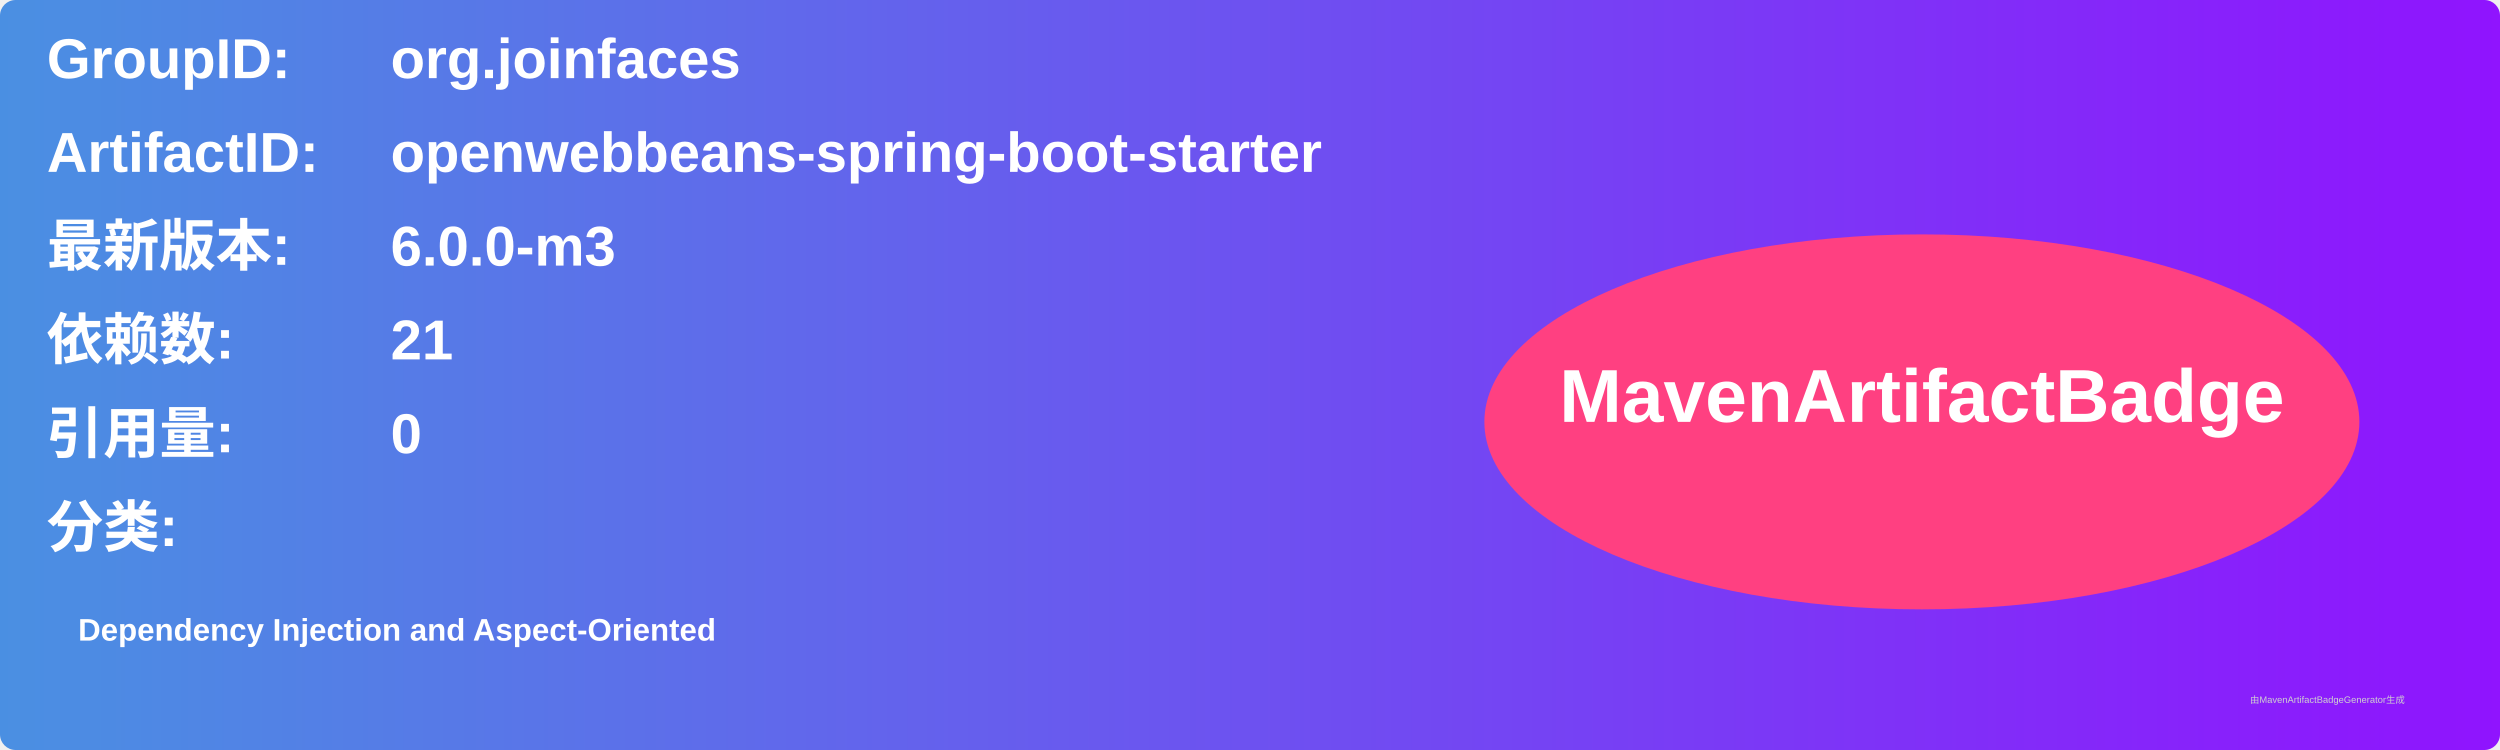
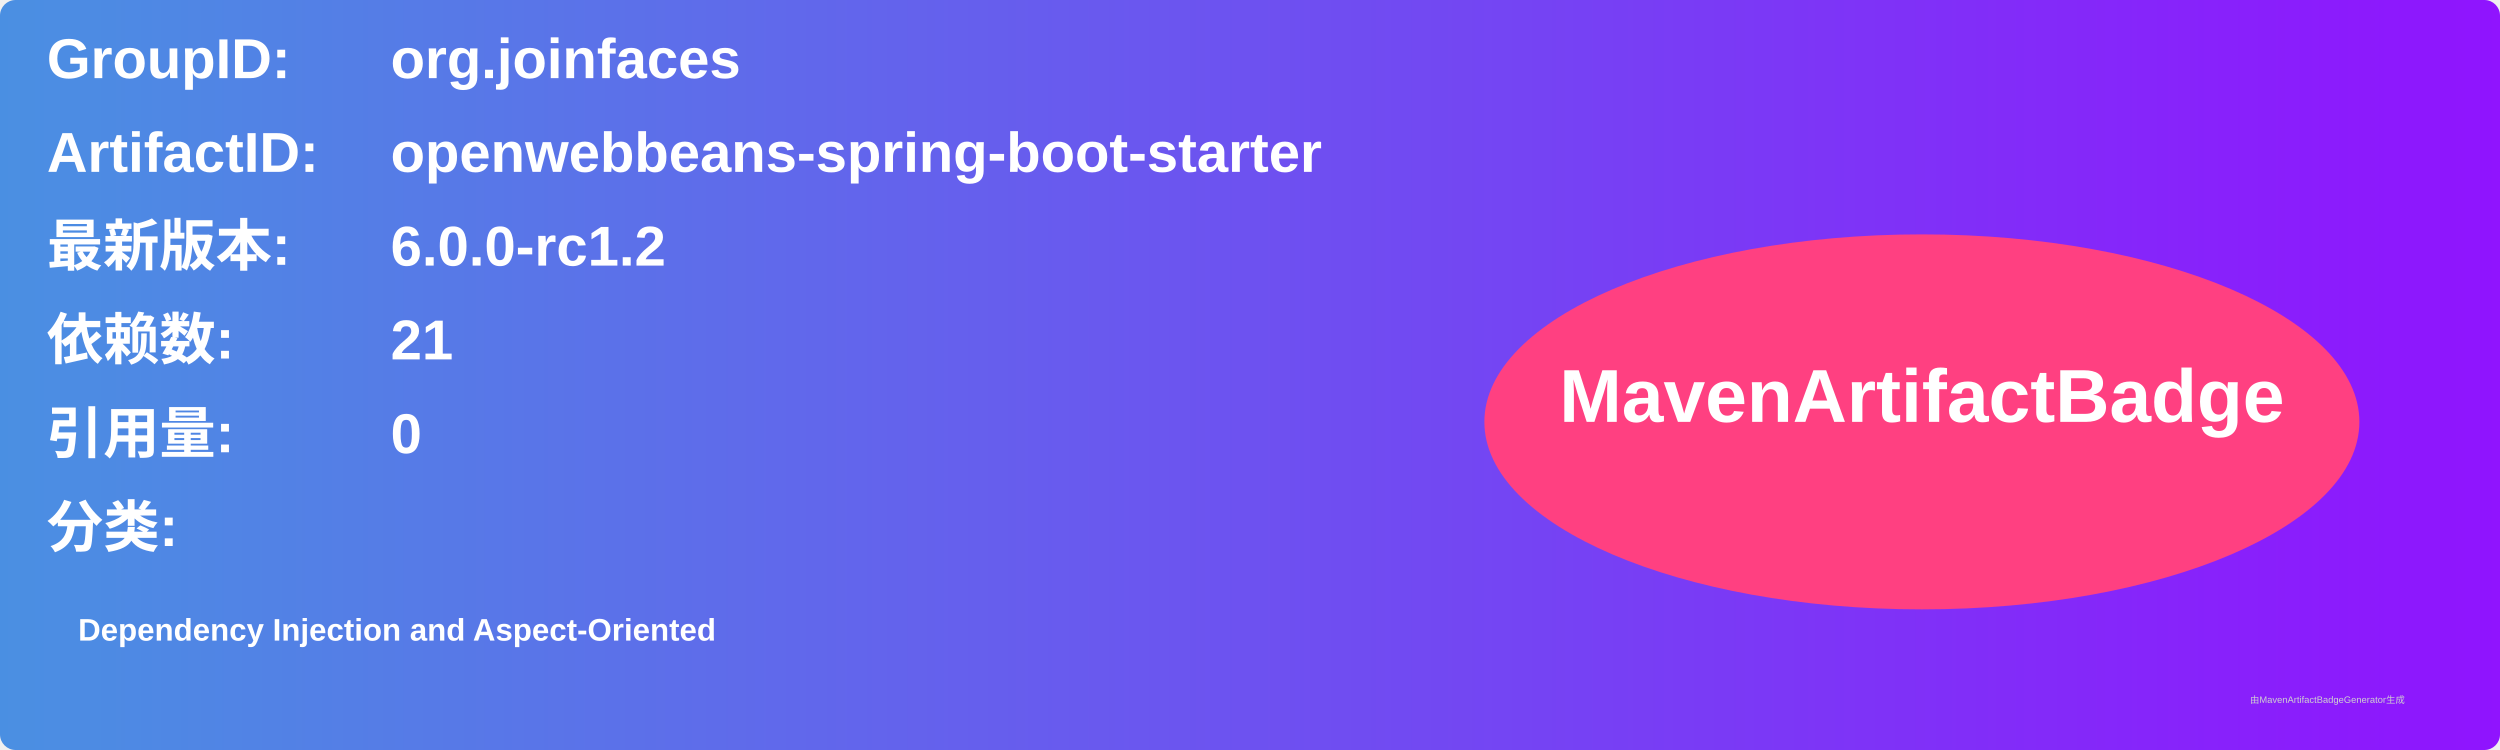
<svg xmlns="http://www.w3.org/2000/svg" width="800" height="240" viewBox="0 0 800 240">
  <linearGradient id="grad" x1="0%" y1="0%" x2="100%" y2="0%">
    <stop offset="0%" stop-color="#4a90e2" />
    <stop offset="100%" stop-color="#9013fe" />
  </linearGradient>
  <rect width="100%" height="100%" rx="5" ry="5" fill="url(#grad)" />
  <g transform="translate(15, 15)">
    <text x="0" y="10" font-family="Arial" font-size="18" fill="white" font-weight="bold" width="260">GroupID:</text>
    <text x="110" y="10" font-family="Arial" font-size="18" fill="white" font-weight="bold" width="460">org.joinfaces</text>
    <text x="0" y="40" font-family="Arial" font-size="18" fill="white" font-weight="bold" width="260">ArtifactID:</text>
    <text x="110" y="40" font-family="Arial" font-size="18" fill="white" font-weight="bold" width="460">openwebbeans-spring-boot-starter</text>
    <text x="0" y="70" font-family="Arial" font-size="18" fill="white" font-weight="bold">最新版本:</text>
    <text x="110" y="70" font-family="Arial" font-size="18" fill="white" font-weight="bold">
-       <tspan font-weight="bold">6.0.0-m3</tspan>
+       <tspan font-weight="bold">6.0.0-rc1.2</tspan>
    </text>
    <text x="0" y="100" font-family="Arial" font-size="18" fill="white" font-weight="bold">依赖数: </text>
    <text x="110" y="100" font-family="Arial" font-size="18" fill="white">
      <tspan font-weight="bold">21</tspan>
    </text>
    <text x="0" y="130" font-family="Arial" font-size="18" fill="white" font-weight="bold">引用量: </text>
    <text x="110" y="130" font-family="Arial" font-size="18" fill="white">
      <tspan font-weight="bold">0</tspan>
    </text>
    <text x="0" y="160" font-family="Arial" font-size="18" fill="white" font-weight="bold">分类:</text>
    <text x="10" y="190" font-family="Arial" font-size="10" fill="white">
      <tspan font-weight="bold">Dependency Injection and Aspect-Oriented</tspan>
    </text>
    <ellipse cx="600" cy="120" rx="140" ry="60" fill="#ff4081" />
    <text x="600" y="120" text-anchor="middle" font-family="Arial" font-size="24" fill="white" font-weight="bold">MavenArtifactBadge</text>
  </g>
  <text x="720" y="225" font-family="Arial" font-size="3" fill="#d0d0d0">由MavenArtifactBadgeGenerator生成</text>
</svg>
